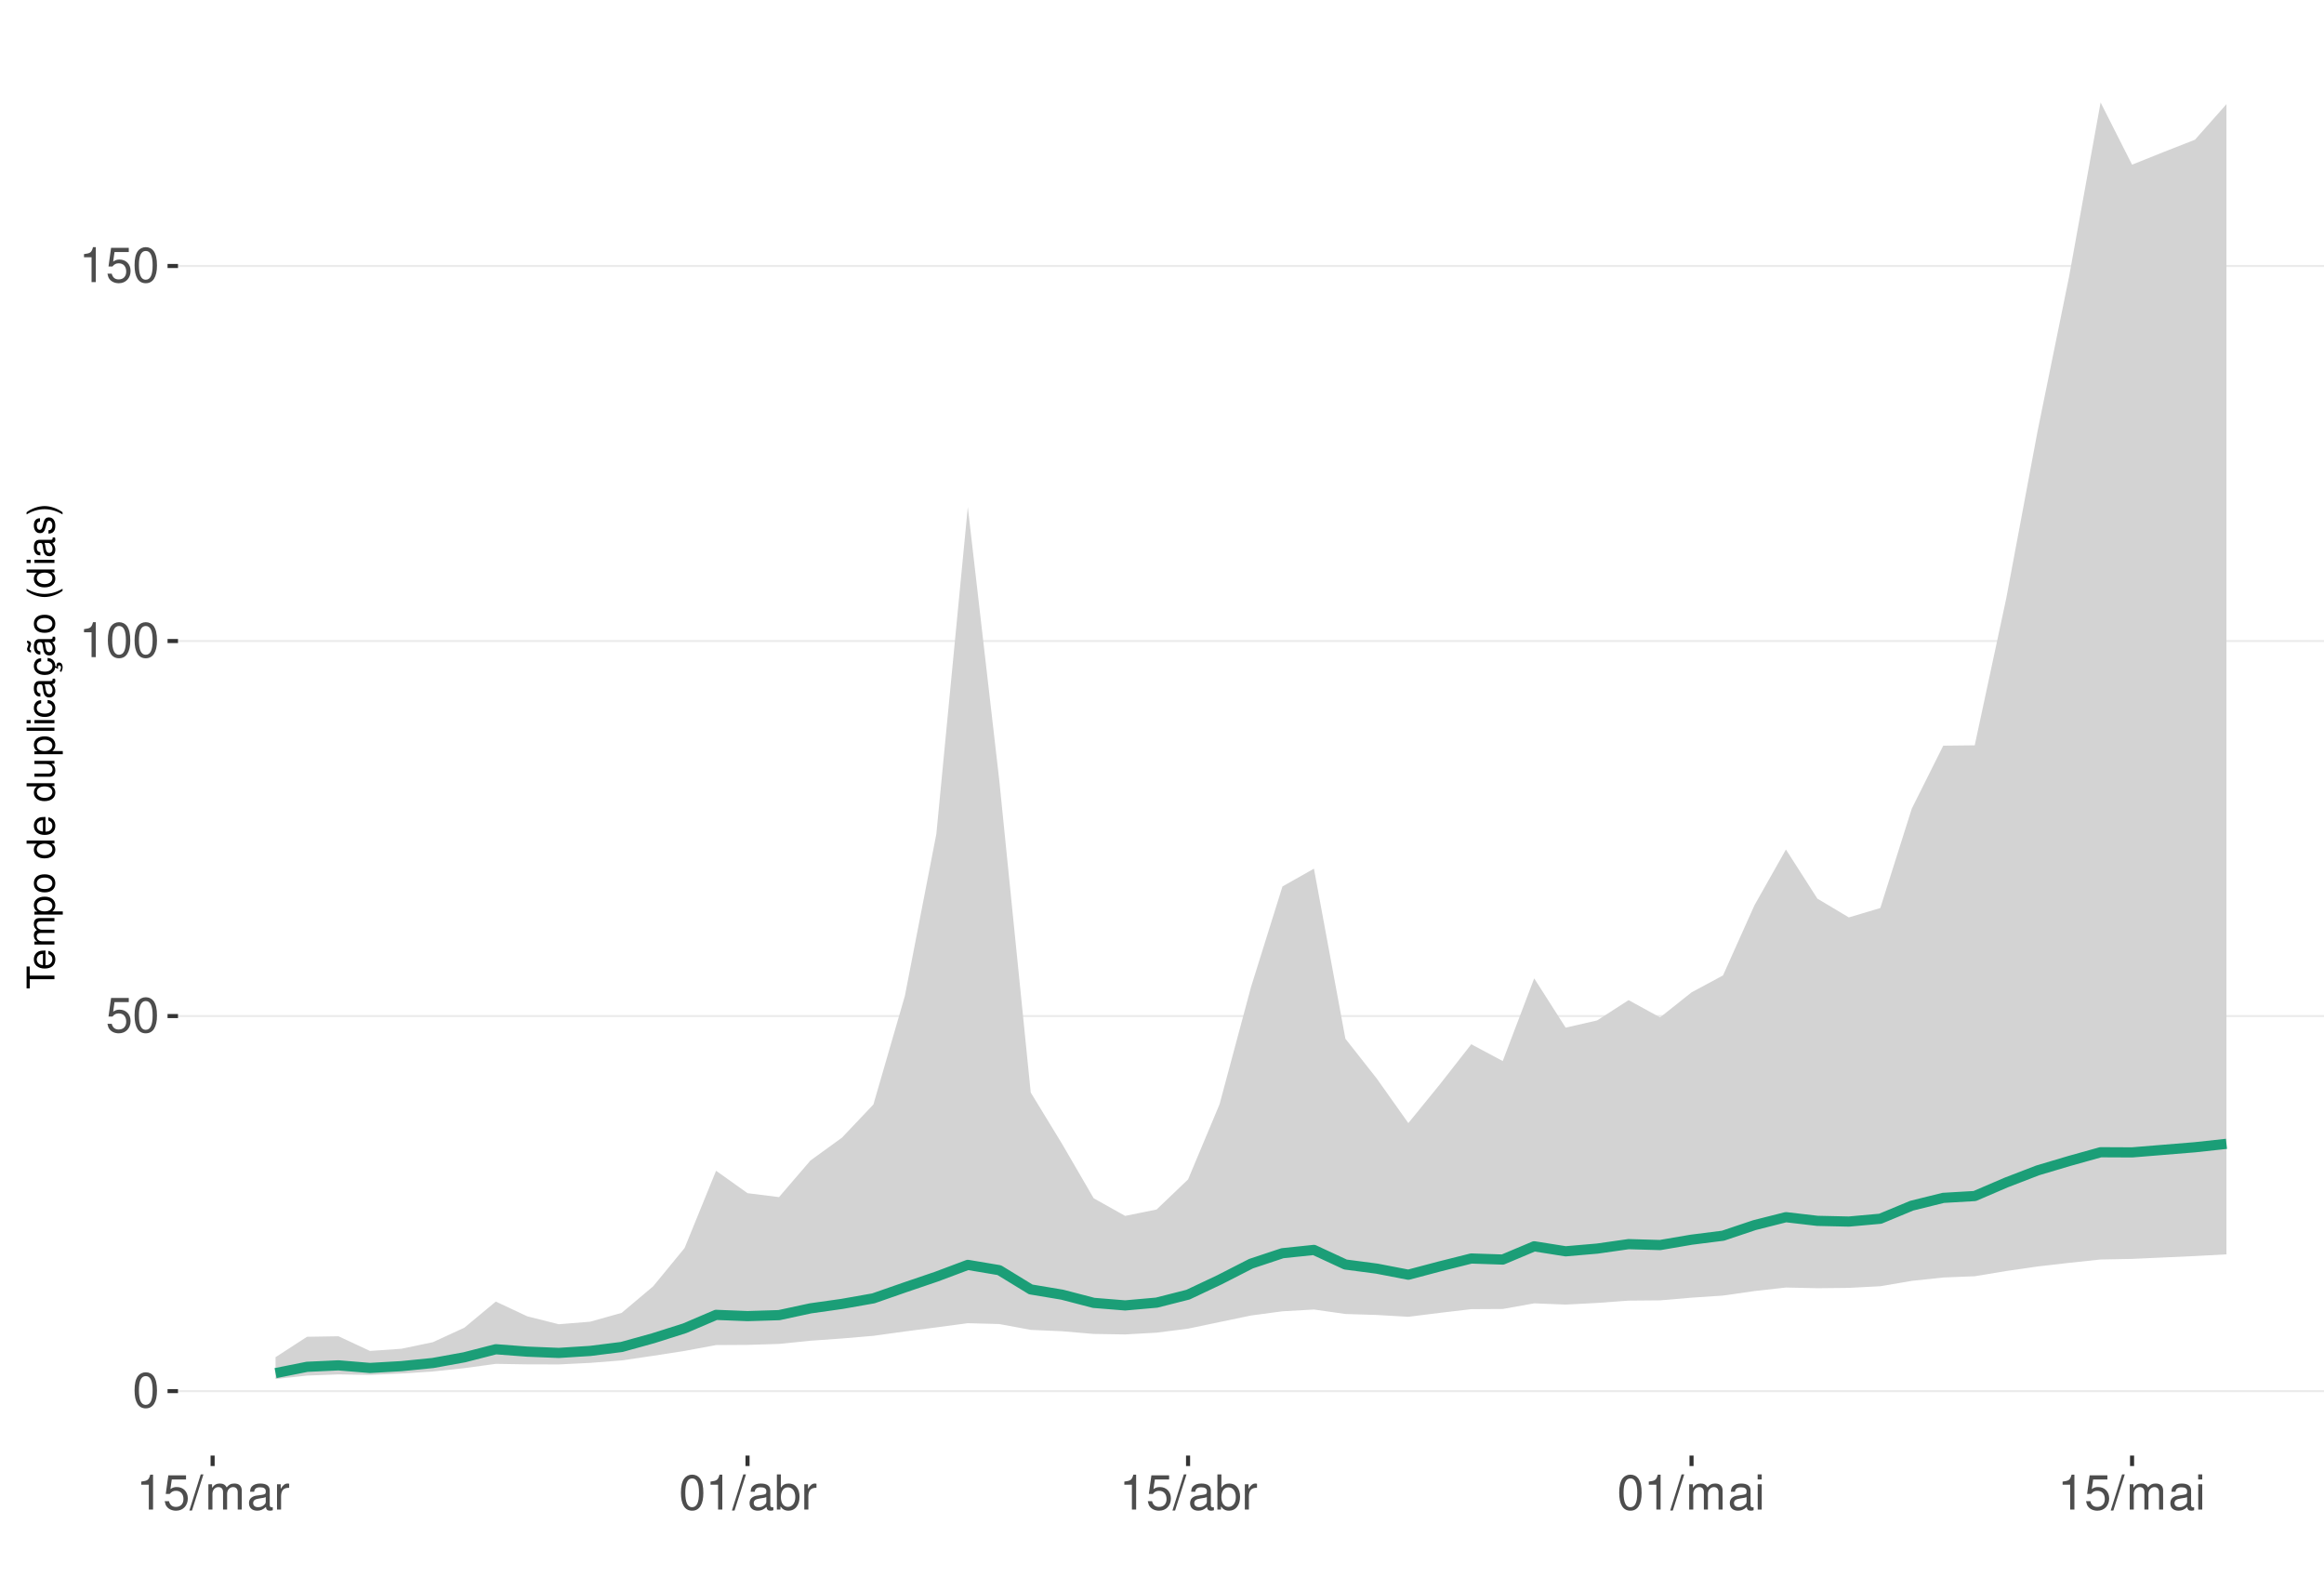
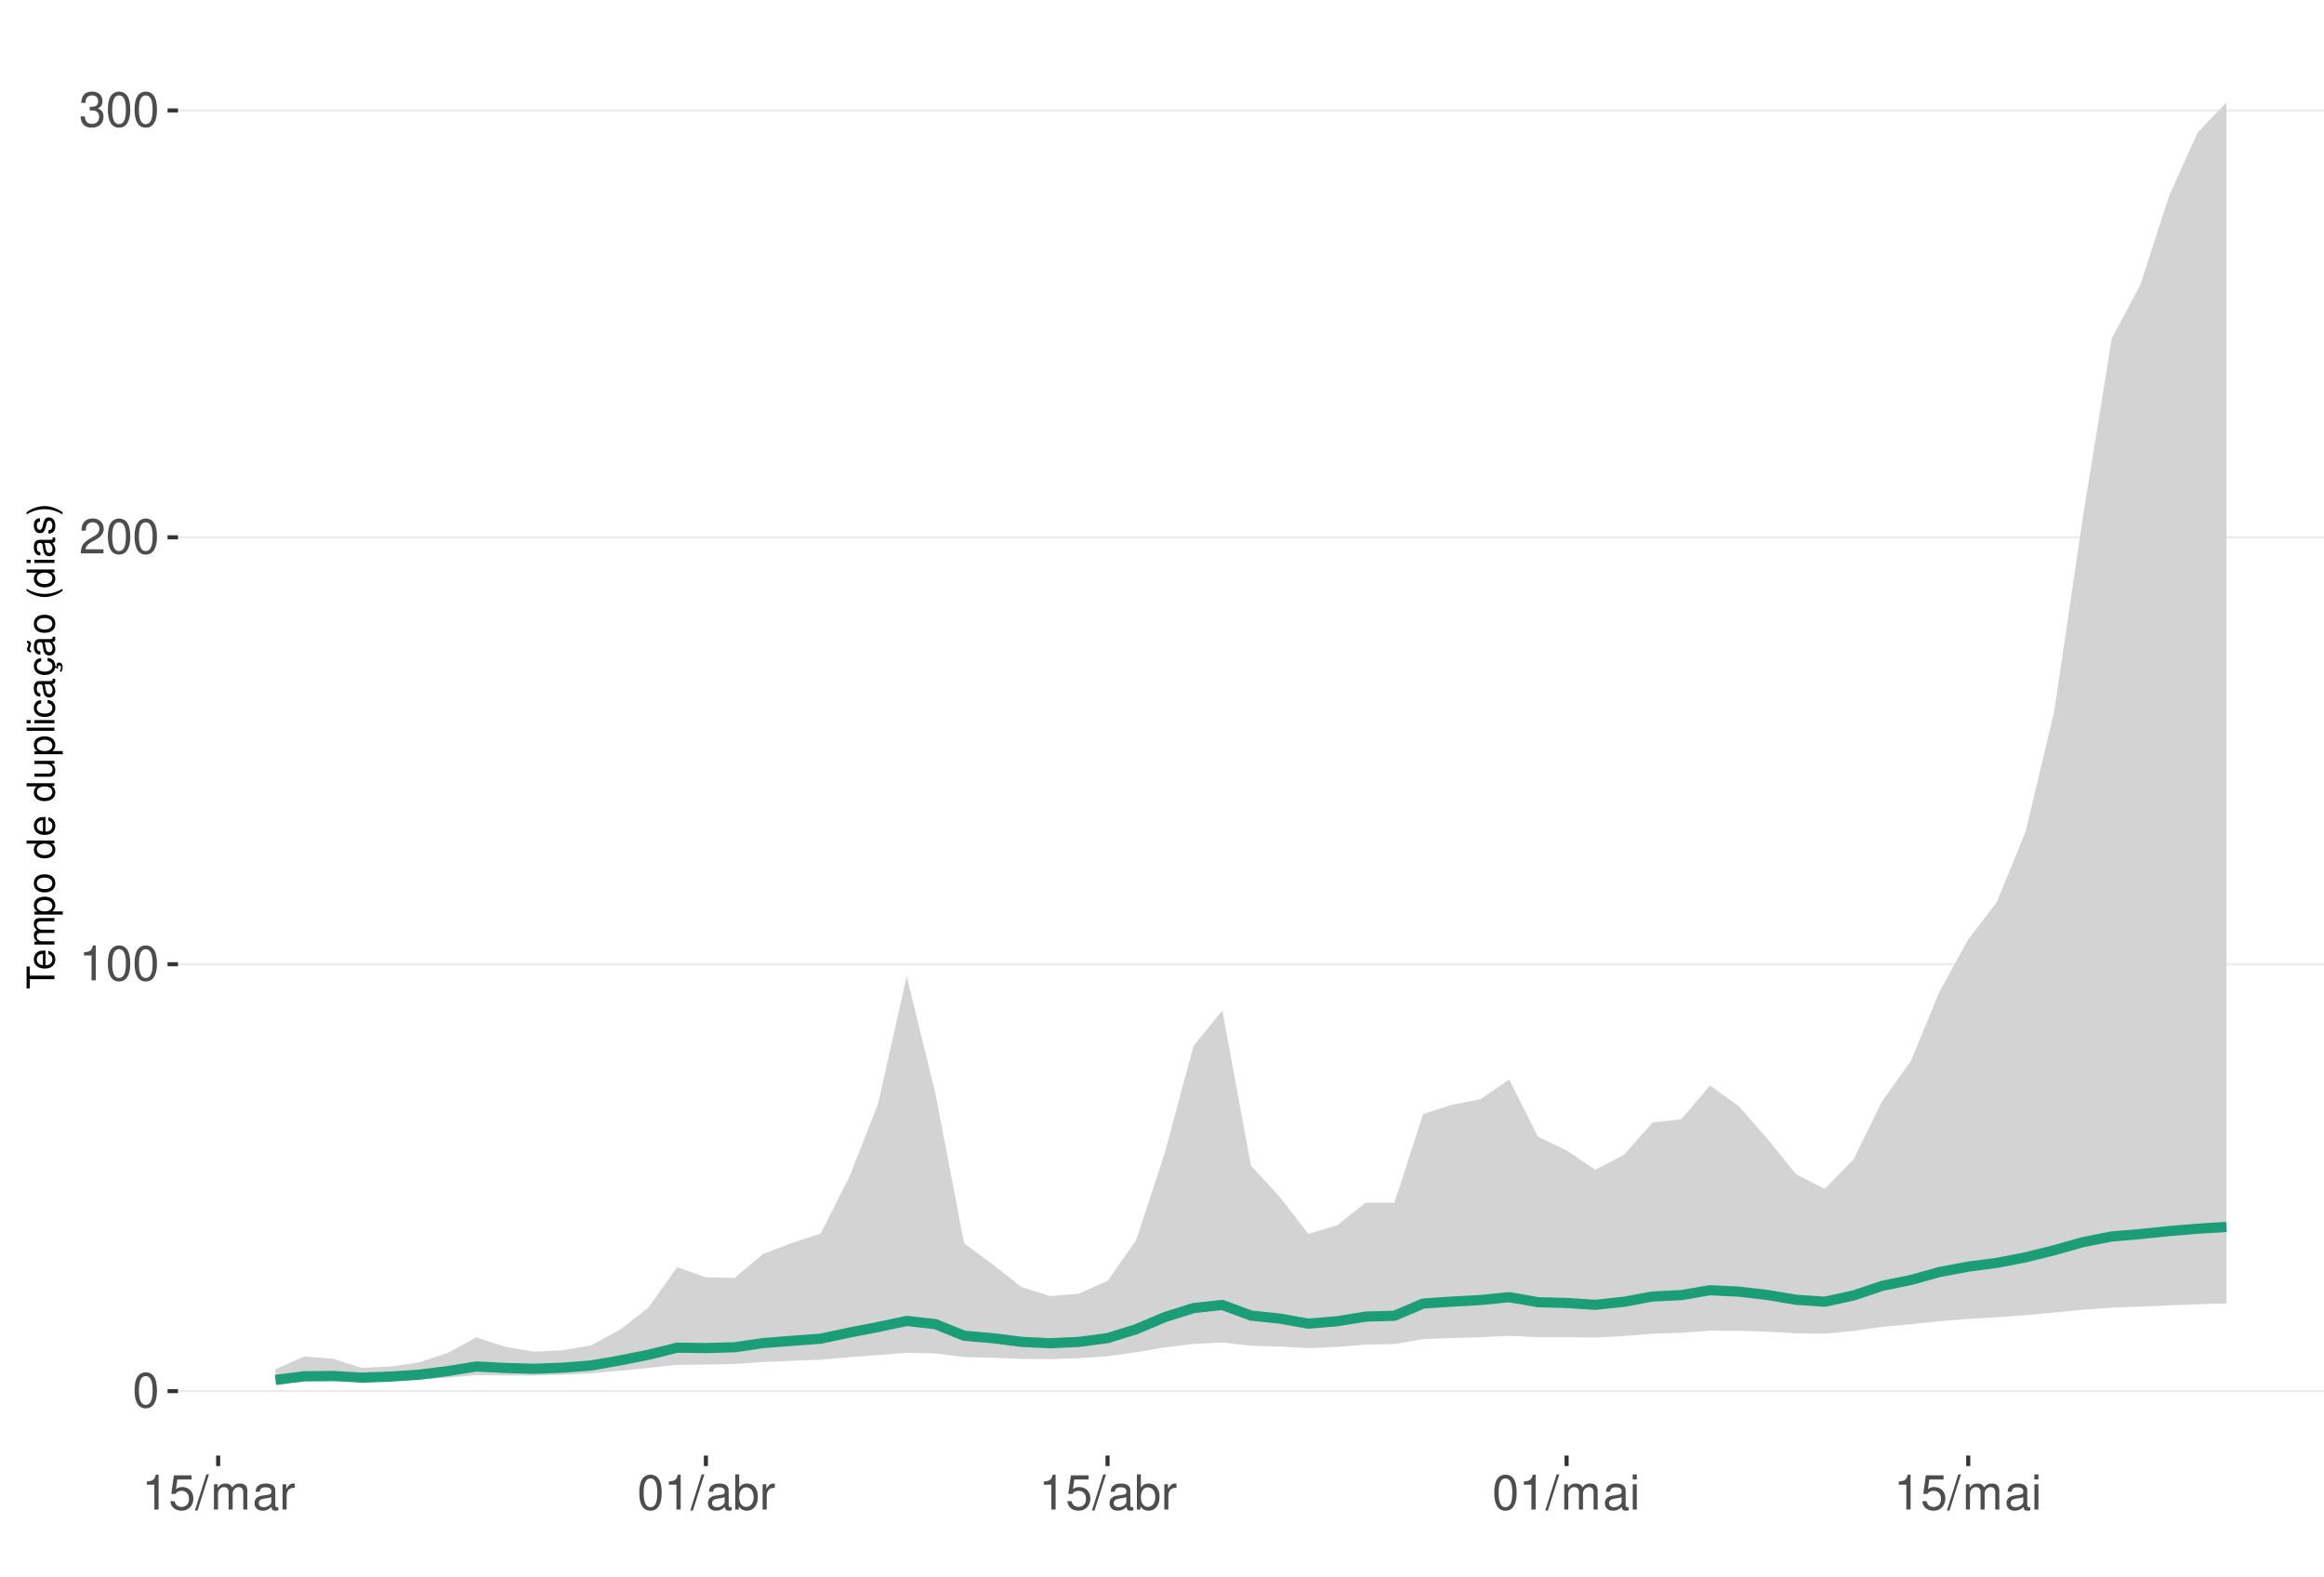
<svg xmlns="http://www.w3.org/2000/svg" xmlns:xlink="http://www.w3.org/1999/xlink" width="609pt" height="413pt" viewBox="0 0 609 413" version="1.1">
  <defs>
    <g>
      <symbol overflow="visible" id="glyph0-0">
        <path style="stroke:none;" d="" />
      </symbol>
      <symbol overflow="visible" id="glyph0-1">
        <path style="stroke:none;" d="M 3.484 -9.156 C 2.641 -9.156 1.891 -8.766 1.422 -8.156 C 0.828 -7.344 0.547 -6.125 0.547 -4.422 C 0.547 -1.344 1.562 0.297 3.484 0.297 C 5.375 0.297 6.422 -1.344 6.422 -4.359 C 6.422 -6.125 6.141 -7.312 5.547 -8.156 C 5.078 -8.781 4.328 -9.156 3.484 -9.156 Z M 3.484 -8.156 C 4.688 -8.156 5.281 -6.938 5.281 -4.453 C 5.281 -1.844 4.703 -0.625 3.453 -0.625 C 2.281 -0.625 1.688 -1.891 1.688 -4.422 C 1.688 -6.938 2.281 -8.156 3.484 -8.156 Z M 3.484 -8.156 " />
      </symbol>
      <symbol overflow="visible" id="glyph0-2">
+         <path style="stroke:none;" d="M 3.281 -6.516 L 3.281 0 L 4.391 0 L 4.391 -9.156 L 3.656 -9.156 C 3.266 -7.75 3.016 -7.562 1.297 -7.328 L 1.297 -6.516 Z M 3.281 -6.516 " />
+       </symbol>
+       <symbol overflow="visible" id="glyph0-3">
+         <path style="stroke:none;" d="M 6.406 -1.094 L 1.688 -1.094 C 1.797 -1.859 2.203 -2.344 3.297 -3.016 L 4.562 -3.719 C 5.828 -4.422 6.469 -5.359 6.469 -6.484 C 6.469 -7.234 6.156 -7.953 5.625 -8.438 C 5.094 -8.922 4.438 -9.156 3.594 -9.156 C 2.453 -9.156 1.609 -8.75 1.109 -7.953 C 0.797 -7.484 0.656 -6.906 0.625 -5.984 L 1.75 -5.984 C 1.781 -6.609 1.859 -6.969 2.016 -7.281 C 2.297 -7.828 2.891 -8.172 3.562 -8.172 C 4.562 -8.172 5.328 -7.438 5.328 -6.453 C 5.328 -5.719 4.906 -5.094 4.109 -4.625 L 2.953 -3.953 C 1.078 -2.875 0.531 -2.016 0.438 -0.016 L 6.406 -0.016 Z M 6.406 -1.094 " />
+       </symbol>
+       <symbol overflow="visible" id="glyph0-4">
+         <path style="stroke:none;" d="M 2.797 -4.219 L 3.406 -4.219 C 4.625 -4.219 5.266 -3.641 5.266 -2.547 C 5.266 -1.391 4.562 -0.703 3.422 -0.703 C 2.188 -0.703 1.594 -1.312 1.516 -2.656 L 0.406 -2.656 C 0.453 -1.922 0.578 -1.438 0.797 -1.031 C 1.266 -0.156 2.141 0.297 3.359 0.297 C 5.219 0.297 6.406 -0.828 6.406 -2.562 C 6.406 -3.719 5.969 -4.359 4.891 -4.734 C 5.719 -5.078 6.141 -5.703 6.141 -6.625 C 6.141 -8.203 5.109 -9.156 3.406 -9.156 C 1.594 -9.156 0.625 -8.141 0.594 -6.203 L 1.703 -6.203 C 1.719 -6.766 1.766 -7.078 1.906 -7.359 C 2.172 -7.875 2.719 -8.172 3.422 -8.172 C 4.406 -8.172 5 -7.578 5 -6.594 C 5 -5.953 4.766 -5.562 4.281 -5.344 C 3.969 -5.219 3.562 -5.156 2.797 -5.156 Z M 2.797 -4.219 " />
+       </symbol>
+       <symbol overflow="visible" id="glyph0-5">
        <path style="stroke:none;" d="M 6.031 -8.969 L 1.391 -8.969 L 0.719 -4.094 L 1.75 -4.094 C 2.266 -4.703 2.703 -4.922 3.406 -4.922 C 4.609 -4.922 5.359 -4.094 5.359 -2.766 C 5.359 -1.484 4.609 -0.703 3.391 -0.703 C 2.422 -0.703 1.828 -1.188 1.562 -2.203 L 0.438 -2.203 C 0.594 -1.469 0.719 -1.109 0.984 -0.781 C 1.5 -0.094 2.406 0.297 3.422 0.297 C 5.234 0.297 6.5 -1.031 6.5 -2.922 C 6.5 -4.703 5.312 -5.906 3.594 -5.906 C 2.969 -5.906 2.453 -5.75 1.938 -5.359 L 2.297 -7.875 L 6.031 -7.875 Z M 6.031 -8.969 " />
      </symbol>
-       <symbol overflow="visible" id="glyph0-3">
-         <path style="stroke:none;" d="M 3.281 -6.516 L 3.281 0 L 4.391 0 L 4.391 -9.156 L 3.656 -9.156 C 3.266 -7.75 3.016 -7.562 1.297 -7.328 L 1.297 -6.516 Z M 3.281 -6.516 " />
-       </symbol>
-       <symbol overflow="visible" id="glyph0-4">
+       <symbol overflow="visible" id="glyph0-6">
        <path style="stroke:none;" d="M 2.891 -9.219 L -0.094 0.25 L 0.594 0.25 L 3.594 -9.219 Z M 2.891 -9.219 " />
      </symbol>
-       <symbol overflow="visible" id="glyph0-5">
+       <symbol overflow="visible" id="glyph0-7">
        <path style="stroke:none;" d="M 0.891 -6.625 L 0.891 0 L 1.953 0 L 1.953 -4.156 C 1.953 -5.125 2.641 -5.891 3.5 -5.891 C 4.297 -5.891 4.734 -5.422 4.734 -4.562 L 4.734 0 L 5.797 0 L 5.797 -4.156 C 5.797 -5.125 6.5 -5.891 7.359 -5.891 C 8.125 -5.891 8.578 -5.406 8.578 -4.562 L 8.578 0 L 9.641 0 L 9.641 -4.969 C 9.641 -6.156 8.953 -6.828 7.719 -6.828 C 6.828 -6.828 6.297 -6.562 5.688 -5.812 C 5.297 -6.516 4.766 -6.828 3.891 -6.828 C 3.016 -6.828 2.422 -6.5 1.859 -5.688 L 1.859 -6.625 Z M 0.891 -6.625 " />
      </symbol>
-       <symbol overflow="visible" id="glyph0-6">
+       <symbol overflow="visible" id="glyph0-8">
        <path style="stroke:none;" d="M 6.766 -0.625 C 6.656 -0.594 6.609 -0.594 6.547 -0.594 C 6.172 -0.594 5.969 -0.781 5.969 -1.109 L 5.969 -5.016 C 5.969 -6.188 5.109 -6.828 3.484 -6.828 C 2.5 -6.828 1.734 -6.547 1.281 -6.047 C 0.969 -5.703 0.844 -5.328 0.828 -4.672 L 1.891 -4.672 C 1.969 -5.484 2.453 -5.844 3.438 -5.844 C 4.406 -5.844 4.922 -5.5 4.922 -4.859 L 4.922 -4.578 C 4.906 -4.125 4.688 -3.969 3.828 -3.844 C 2.328 -3.656 2.094 -3.609 1.703 -3.438 C 0.922 -3.109 0.531 -2.531 0.531 -1.672 C 0.531 -0.469 1.359 0.297 2.703 0.297 C 3.547 0.297 4.219 0 4.969 -0.688 C 5.031 0 5.359 0.297 6.047 0.297 C 6.281 0.297 6.422 0.266 6.766 0.172 Z M 4.922 -2.094 C 4.922 -1.734 4.828 -1.516 4.5 -1.234 C 4.078 -0.828 3.562 -0.625 2.938 -0.625 C 2.109 -0.625 1.625 -1.031 1.625 -1.703 C 1.625 -2.391 2.094 -2.75 3.234 -2.906 C 4.359 -3.062 4.562 -3.109 4.922 -3.281 Z M 4.922 -2.094 " />
      </symbol>
-       <symbol overflow="visible" id="glyph0-7">
+       <symbol overflow="visible" id="glyph0-9">
        <path style="stroke:none;" d="M 0.875 -6.625 L 0.875 0 L 1.938 0 L 1.938 -3.438 C 1.953 -5.031 2.609 -5.75 4.062 -5.703 L 4.062 -6.781 C 3.891 -6.812 3.781 -6.828 3.656 -6.828 C 2.969 -6.828 2.453 -6.422 1.844 -5.422 L 1.844 -6.625 Z M 0.875 -6.625 " />
      </symbol>
-       <symbol overflow="visible" id="glyph0-8">
+       <symbol overflow="visible" id="glyph0-10">
        <path style="stroke:none;" d="M 0.688 -9.219 L 0.688 0 L 1.625 0 L 1.625 -0.844 C 2.141 -0.078 2.812 0.297 3.734 0.297 C 5.484 0.297 6.625 -1.141 6.625 -3.344 C 6.625 -5.5 5.547 -6.828 3.781 -6.828 C 2.875 -6.828 2.234 -6.484 1.734 -5.734 L 1.734 -9.219 Z M 3.578 -5.828 C 4.766 -5.828 5.516 -4.812 5.516 -3.234 C 5.516 -1.719 4.734 -0.703 3.578 -0.703 C 2.453 -0.703 1.734 -1.703 1.734 -3.266 C 1.734 -4.828 2.453 -5.828 3.578 -5.828 Z M 3.578 -5.828 " />
      </symbol>
-       <symbol overflow="visible" id="glyph0-9">
+       <symbol overflow="visible" id="glyph0-11">
        <path style="stroke:none;" d="M 1.891 -6.625 L 0.844 -6.625 L 0.844 0 L 1.891 0 Z M 1.891 -9.219 L 0.828 -9.219 L 0.828 -7.891 L 1.891 -7.891 Z M 1.891 -9.219 " />
      </symbol>
      <symbol overflow="visible" id="glyph1-0">
        <path style="stroke:none;" d="" />
      </symbol>
      <symbol overflow="visible" id="glyph1-1">
        <path style="stroke:none;" d="M -6.469 -3.547 L -6.469 -5.938 L -7.297 -5.938 L -7.297 -0.203 L -6.469 -0.203 L -6.469 -2.609 L 0 -2.609 L 0 -3.547 Z M -6.469 -3.547 " />
      </symbol>
      <symbol overflow="visible" id="glyph1-2">
        <path style="stroke:none;" d="M -2.344 -5.125 C -3.141 -5.125 -3.625 -5.062 -4.016 -4.922 C -4.875 -4.578 -5.391 -3.781 -5.391 -2.797 C -5.391 -1.344 -4.281 -0.406 -2.547 -0.406 C -0.812 -0.406 0.234 -1.297 0.234 -2.781 C 0.234 -3.984 -0.453 -4.812 -1.594 -5.016 L -1.594 -4.188 C -0.906 -3.953 -0.547 -3.484 -0.547 -2.812 C -0.547 -2.281 -0.781 -1.828 -1.219 -1.547 C -1.516 -1.344 -1.812 -1.281 -2.344 -1.266 Z M -3.016 -1.297 C -3.984 -1.359 -4.625 -1.953 -4.625 -2.797 C -4.625 -3.641 -3.953 -4.234 -3.016 -4.234 Z M -3.016 -1.297 " />
      </symbol>
      <symbol overflow="visible" id="glyph1-3">
        <path style="stroke:none;" d="M -5.234 -0.703 L 0 -0.703 L 0 -1.547 L -3.297 -1.547 C -4.047 -1.547 -4.656 -2.094 -4.656 -2.766 C -4.656 -3.391 -4.281 -3.734 -3.609 -3.734 L 0 -3.734 L 0 -4.578 L -3.297 -4.578 C -4.047 -4.578 -4.656 -5.125 -4.656 -5.812 C -4.656 -6.422 -4.266 -6.781 -3.609 -6.781 L 0 -6.781 L 0 -7.625 L -3.938 -7.625 C -4.875 -7.625 -5.391 -7.078 -5.391 -6.094 C -5.391 -5.406 -5.188 -4.984 -4.594 -4.484 C -5.156 -4.188 -5.391 -3.766 -5.391 -3.078 C -5.391 -2.375 -5.125 -1.906 -4.5 -1.469 L -5.234 -1.469 Z M -5.234 -0.703 " />
      </symbol>
      <symbol overflow="visible" id="glyph1-4">
        <path style="stroke:none;" d="M 2.188 -0.547 L 2.188 -1.375 L -0.547 -1.375 C -0.016 -1.812 0.234 -2.312 0.234 -2.984 C 0.234 -4.344 -0.859 -5.234 -2.531 -5.234 C -4.297 -5.234 -5.391 -4.375 -5.391 -2.984 C -5.391 -2.266 -5.062 -1.703 -4.453 -1.312 L -5.234 -1.312 L -5.234 -0.547 Z M -4.609 -2.844 C -4.609 -3.766 -3.797 -4.359 -2.547 -4.359 C -1.359 -4.359 -0.547 -3.75 -0.547 -2.844 C -0.547 -1.953 -1.344 -1.375 -2.578 -1.375 C -3.812 -1.375 -4.609 -1.953 -4.609 -2.844 Z M -4.609 -2.844 " />
      </symbol>
      <symbol overflow="visible" id="glyph1-5">
        <path style="stroke:none;" d="M -5.391 -2.719 C -5.391 -1.234 -4.344 -0.359 -2.578 -0.359 C -0.812 -0.359 0.234 -1.234 0.234 -2.734 C 0.234 -4.203 -0.812 -5.094 -2.547 -5.094 C -4.359 -5.094 -5.391 -4.234 -5.391 -2.719 Z M -4.625 -2.734 C -4.625 -3.672 -3.844 -4.234 -2.547 -4.234 C -1.312 -4.234 -0.547 -3.656 -0.547 -2.734 C -0.547 -1.797 -1.312 -1.234 -2.578 -1.234 C -3.844 -1.234 -4.625 -1.797 -4.625 -2.734 Z M -4.625 -2.734 " />
      </symbol>
      <symbol overflow="visible" id="glyph1-6">
        <path style="stroke:none;" d="" />
      </symbol>
      <symbol overflow="visible" id="glyph1-7">
        <path style="stroke:none;" d="M -7.297 -4.953 L -7.297 -4.125 L -4.578 -4.125 C -5.109 -3.766 -5.391 -3.203 -5.391 -2.516 C -5.391 -1.156 -4.297 -0.266 -2.625 -0.266 C -0.859 -0.266 0.234 -1.125 0.234 -2.547 C 0.234 -3.266 -0.047 -3.766 -0.688 -4.203 L 0 -4.203 L 0 -4.953 Z M -4.609 -2.656 C -4.609 -3.547 -3.812 -4.125 -2.562 -4.125 C -1.344 -4.125 -0.547 -3.547 -0.547 -2.656 C -0.547 -1.734 -1.359 -1.125 -2.578 -1.125 C -3.797 -1.125 -4.609 -1.734 -4.609 -2.656 Z M -4.609 -2.656 " />
      </symbol>
      <symbol overflow="visible" id="glyph1-8">
        <path style="stroke:none;" d="M 0 -4.812 L -5.234 -4.812 L -5.234 -3.984 L -2.266 -3.984 C -1.203 -3.984 -0.5 -3.438 -0.5 -2.562 C -0.5 -1.906 -0.906 -1.484 -1.531 -1.484 L -5.234 -1.484 L -5.234 -0.656 L -1.203 -0.656 C -0.328 -0.656 0.234 -1.297 0.234 -2.312 C 0.234 -3.094 -0.047 -3.578 -0.734 -4.062 L 0 -4.062 Z M 0 -4.812 " />
      </symbol>
      <symbol overflow="visible" id="glyph1-9">
        <path style="stroke:none;" d="M -7.297 -1.516 L -7.297 -0.688 L 0 -0.688 L 0 -1.516 Z M -7.297 -1.516 " />
      </symbol>
      <symbol overflow="visible" id="glyph1-10">
        <path style="stroke:none;" d="M -5.234 -1.5 L -5.234 -0.672 L 0 -0.672 L 0 -1.5 Z M -7.297 -1.5 L -7.297 -0.656 L -6.234 -0.656 L -6.234 -1.5 Z M -7.297 -1.5 " />
      </symbol>
      <symbol overflow="visible" id="glyph1-11">
        <path style="stroke:none;" d="M -3.484 -4.703 C -3.984 -4.672 -4.312 -4.562 -4.609 -4.359 C -5.094 -4 -5.391 -3.375 -5.391 -2.641 C -5.391 -1.219 -4.266 -0.312 -2.531 -0.312 C -0.844 -0.312 0.234 -1.203 0.234 -2.625 C 0.234 -3.875 -0.516 -4.672 -1.797 -4.766 L -1.797 -3.938 C -0.953 -3.797 -0.547 -3.359 -0.547 -2.656 C -0.547 -1.734 -1.297 -1.188 -2.531 -1.188 C -3.844 -1.188 -4.625 -1.719 -4.625 -2.625 C -4.625 -3.328 -4.203 -3.766 -3.484 -3.875 Z M -3.484 -4.703 " />
      </symbol>
      <symbol overflow="visible" id="glyph1-12">
        <path style="stroke:none;" d="M -0.484 -5.344 C -0.469 -5.266 -0.469 -5.219 -0.469 -5.172 C -0.469 -4.875 -0.625 -4.719 -0.875 -4.719 L -3.953 -4.719 C -4.891 -4.719 -5.391 -4.047 -5.391 -2.75 C -5.391 -1.984 -5.172 -1.375 -4.781 -1.016 C -4.516 -0.766 -4.203 -0.672 -3.688 -0.656 L -3.688 -1.484 C -4.328 -1.562 -4.625 -1.938 -4.625 -2.719 C -4.625 -3.484 -4.344 -3.891 -3.844 -3.891 L -3.625 -3.891 C -3.266 -3.875 -3.125 -3.703 -3.047 -3.016 C -2.891 -1.844 -2.844 -1.656 -2.719 -1.344 C -2.453 -0.734 -2 -0.422 -1.312 -0.422 C -0.375 -0.422 0.234 -1.078 0.234 -2.141 C 0.234 -2.797 0 -3.328 -0.547 -3.922 C 0 -3.984 0.234 -4.234 0.234 -4.781 C 0.234 -4.953 0.203 -5.062 0.141 -5.344 Z M -1.656 -3.891 C -1.375 -3.891 -1.203 -3.812 -0.969 -3.562 C -0.656 -3.219 -0.5 -2.812 -0.5 -2.312 C -0.5 -1.672 -0.812 -1.297 -1.344 -1.297 C -1.891 -1.297 -2.172 -1.656 -2.297 -2.547 C -2.422 -3.438 -2.453 -3.609 -2.594 -3.891 Z M -1.656 -3.891 " />
      </symbol>
      <symbol overflow="visible" id="glyph1-13">
        <path style="stroke:none;" d="M 0.234 -2.641 C 0.234 -3.875 -0.547 -4.703 -1.797 -4.766 L -1.797 -3.938 C -0.953 -3.797 -0.531 -3.359 -0.531 -2.656 C -0.531 -1.734 -1.281 -1.188 -2.516 -1.188 C -3.844 -1.188 -4.625 -1.719 -4.625 -2.625 C -4.625 -3.328 -4.203 -3.766 -3.484 -3.875 L -3.484 -4.703 C -3.984 -4.672 -4.312 -4.562 -4.609 -4.359 C -5.094 -4 -5.391 -3.375 -5.391 -2.641 C -5.391 -1.219 -4.266 -0.312 -2.531 -0.312 C -1.469 -0.312 -0.625 -0.672 -0.156 -1.312 C 0.047 -1.594 0.125 -1.812 0.203 -2.25 L 0.922 -1.938 L 0.984 -2.062 C 0.938 -2.188 0.906 -2.25 0.906 -2.375 C 0.906 -2.656 1.047 -2.828 1.281 -2.828 C 1.547 -2.828 1.734 -2.594 1.734 -2.297 C 1.734 -2.031 1.672 -1.844 1.438 -1.406 L 1.406 -1.312 L 1.812 -1.094 C 2.078 -1.75 2.141 -1.953 2.141 -2.344 C 2.141 -3.109 1.781 -3.578 1.203 -3.578 C 0.781 -3.578 0.547 -3.297 0.547 -2.797 C 0.547 -2.703 0.547 -2.641 0.562 -2.516 Z M 0.234 -2.641 " />
      </symbol>
      <symbol overflow="visible" id="glyph1-14">
        <path style="stroke:none;" d="M -0.484 -5.344 C -0.469 -5.266 -0.469 -5.219 -0.469 -5.172 C -0.469 -4.875 -0.625 -4.719 -0.875 -4.719 L -3.953 -4.719 C -4.891 -4.719 -5.391 -4.047 -5.391 -2.75 C -5.391 -1.984 -5.172 -1.375 -4.781 -1.016 C -4.516 -0.766 -4.203 -0.672 -3.688 -0.656 L -3.688 -1.484 C -4.328 -1.562 -4.625 -1.938 -4.625 -2.719 C -4.625 -3.484 -4.344 -3.891 -3.844 -3.891 L -3.625 -3.891 C -3.266 -3.875 -3.125 -3.703 -3.047 -3.016 C -2.891 -1.844 -2.844 -1.656 -2.719 -1.344 C -2.453 -0.734 -2 -0.422 -1.312 -0.422 C -0.375 -0.422 0.234 -1.078 0.234 -2.141 C 0.234 -2.797 0 -3.328 -0.547 -3.922 C 0 -3.984 0.234 -4.234 0.234 -4.781 C 0.234 -4.953 0.203 -5.062 0.141 -5.344 Z M -1.656 -3.891 C -1.375 -3.891 -1.203 -3.812 -0.969 -3.562 C -0.656 -3.219 -0.5 -2.812 -0.5 -2.312 C -0.5 -1.672 -0.812 -1.297 -1.344 -1.297 C -1.891 -1.297 -2.172 -1.656 -2.297 -2.547 C -2.422 -3.438 -2.453 -3.609 -2.594 -3.891 Z M -7.172 -3.75 C -6.922 -3.672 -6.812 -3.547 -6.812 -3.375 C -6.812 -3.25 -6.875 -2.984 -6.984 -2.734 C -7.156 -2.312 -7.172 -2.25 -7.172 -2.047 C -7.172 -1.594 -6.797 -1.297 -6.141 -1.188 L -6.141 -1.766 C -6.375 -1.812 -6.5 -1.938 -6.5 -2.094 C -6.5 -2.203 -6.469 -2.344 -6.375 -2.578 C -6.156 -3.156 -6.125 -3.234 -6.125 -3.438 C -6.125 -3.922 -6.484 -4.219 -7.172 -4.312 Z M -7.172 -3.75 " />
      </symbol>
      <symbol overflow="visible" id="glyph1-15">
        <path style="stroke:none;" d="M -7.297 -2.359 C -5.984 -1.359 -4.156 -0.734 -2.594 -0.734 C -1.016 -0.734 0.812 -1.359 2.125 -2.359 L 2.125 -2.906 C 0.688 -2.031 -0.984 -1.547 -2.594 -1.547 C -4.188 -1.547 -5.875 -2.031 -7.297 -2.906 Z M -7.297 -2.359 " />
      </symbol>
      <symbol overflow="visible" id="glyph1-16">
        <path style="stroke:none;" d="M -3.781 -4.375 C -4.812 -4.375 -5.391 -3.688 -5.391 -2.484 C -5.391 -1.266 -4.766 -0.469 -3.797 -0.469 C -2.969 -0.469 -2.578 -0.891 -2.281 -2.125 L -2.094 -2.906 C -1.953 -3.484 -1.734 -3.719 -1.375 -3.719 C -0.875 -3.719 -0.547 -3.234 -0.547 -2.5 C -0.547 -2.047 -0.672 -1.672 -0.891 -1.453 C -1.047 -1.328 -1.188 -1.266 -1.562 -1.219 L -1.562 -0.344 C -0.344 -0.375 0.234 -1.062 0.234 -2.438 C 0.234 -3.75 -0.422 -4.594 -1.438 -4.594 C -2.203 -4.594 -2.641 -4.156 -2.891 -3.109 L -3.078 -2.312 C -3.234 -1.625 -3.453 -1.344 -3.828 -1.344 C -4.312 -1.344 -4.625 -1.766 -4.625 -2.453 C -4.625 -3.125 -4.328 -3.484 -3.781 -3.5 Z M -3.781 -4.375 " />
      </symbol>
      <symbol overflow="visible" id="glyph1-17">
        <path style="stroke:none;" d="M 2.125 -0.938 C 0.812 -1.938 -1.016 -2.562 -2.578 -2.562 C -4.156 -2.562 -5.984 -1.938 -7.297 -0.938 L -7.297 -0.375 C -5.859 -1.266 -4.188 -1.75 -2.578 -1.75 C -0.984 -1.75 0.703 -1.266 2.125 -0.375 Z M 2.125 -0.938 " />
      </symbol>
    </g>
    <clipPath id="clip1">
      <path d="M 46.645 9.961 L 609 9.961 L 609 381.328 L 46.645 381.328 Z M 46.645 9.961 " />
    </clipPath>
    <clipPath id="clip2">
      <path d="M 46.645 364 L 609 364 L 609 365 L 46.645 365 Z M 46.645 364 " />
    </clipPath>
    <clipPath id="clip3">
-       <path d="M 46.645 265 L 609 265 L 609 267 L 46.645 267 Z M 46.645 265 " />
+       <path d="M 46.645 252 L 609 252 L 609 253 L 46.645 253 Z M 46.645 252 " />
    </clipPath>
    <clipPath id="clip4">
-       <path d="M 46.645 167 L 609 167 L 609 169 L 46.645 169 Z M 46.645 167 " />
+       <path d="M 46.645 140 L 609 140 L 609 142 L 46.645 142 Z M 46.645 140 " />
    </clipPath>
    <clipPath id="clip5">
-       <path d="M 46.645 69 L 609 69 L 609 70 L 46.645 70 Z M 46.645 69 " />
+       <path d="M 46.645 28 L 609 28 L 609 30 L 46.645 30 Z M 46.645 28 " />
    </clipPath>
  </defs>
  <g id="surface89">
    <rect x="0" y="0" width="609" height="413" style="fill:rgb(100%,100%,100%);fill-opacity:1;stroke:none;" />
    <rect x="0" y="0" width="609" height="413" style="fill:rgb(100%,100%,100%);fill-opacity:1;stroke:none;" />
    <path style="fill:none;stroke-width:1.067;stroke-linecap:round;stroke-linejoin:round;stroke:rgb(100%,100%,100%);stroke-opacity:1;stroke-miterlimit:10;" d="M 0 413 L 609 413 L 609 0 L 0 0 Z M 0 413 " />
    <g clip-path="url(#clip1)" clip-rule="nonzero">
      <path style=" stroke:none;fill-rule:nonzero;fill:rgb(100%,100%,100%);fill-opacity:1;" d="M 46.645 381.328 L 609 381.328 L 609 9.961 L 46.645 9.961 Z M 46.645 381.328 " />
    </g>
    <g clip-path="url(#clip2)" clip-rule="nonzero">
      <path style="fill:none;stroke-width:0.533;stroke-linecap:butt;stroke-linejoin:round;stroke:rgb(92.157%,92.157%,92.157%);stroke-opacity:1;stroke-miterlimit:10;" d="M 46.645 364.449 L 609 364.449 " />
    </g>
    <g clip-path="url(#clip3)" clip-rule="nonzero">
-       <path style="fill:none;stroke-width:0.533;stroke-linecap:butt;stroke-linejoin:round;stroke:rgb(92.157%,92.157%,92.157%);stroke-opacity:1;stroke-miterlimit:10;" d="M 46.645 266.195 L 609 266.195 " />
+       <path style="fill:none;stroke-width:0.533;stroke-linecap:butt;stroke-linejoin:round;stroke:rgb(92.157%,92.157%,92.157%);stroke-opacity:1;stroke-miterlimit:10;" d="M 46.645 252.609 L 609 252.609 " />
    </g>
    <g clip-path="url(#clip4)" clip-rule="nonzero">
-       <path style="fill:none;stroke-width:0.533;stroke-linecap:butt;stroke-linejoin:round;stroke:rgb(92.157%,92.157%,92.157%);stroke-opacity:1;stroke-miterlimit:10;" d="M 46.645 167.938 L 609 167.938 " />
+       <path style="fill:none;stroke-width:0.533;stroke-linecap:butt;stroke-linejoin:round;stroke:rgb(92.157%,92.157%,92.157%);stroke-opacity:1;stroke-miterlimit:10;" d="M 46.645 140.77 L 609 140.77 " />
    </g>
    <g clip-path="url(#clip5)" clip-rule="nonzero">
-       <path style="fill:none;stroke-width:0.533;stroke-linecap:butt;stroke-linejoin:round;stroke:rgb(92.157%,92.157%,92.157%);stroke-opacity:1;stroke-miterlimit:10;" d="M 46.645 69.684 L 609 69.684 " />
-     </g>
-     <path style=" stroke:none;fill-rule:nonzero;fill:rgb(82.745%,82.745%,82.745%);fill-opacity:1;" d="M 72.207 355.559 L 80.453 350.211 L 88.699 350.074 L 96.945 353.922 L 105.188 353.348 L 113.434 351.633 L 121.68 347.836 L 129.926 340.988 L 138.172 344.852 L 146.418 346.926 L 154.664 346.258 L 162.91 343.945 L 171.156 337 L 179.402 326.953 L 187.645 306.719 L 195.891 312.59 L 204.137 313.621 L 212.383 304.023 L 220.629 298.051 L 228.875 289.352 L 237.121 260.906 L 245.367 218.488 L 253.613 132.824 L 261.855 204.402 L 270.102 286.219 L 278.348 299.734 L 286.594 313.922 L 294.84 318.539 L 303.086 316.867 L 311.332 308.988 L 319.578 289.305 L 327.824 258.59 L 336.066 232.238 L 344.312 227.574 L 352.559 272.125 L 360.805 282.598 L 369.051 294.227 L 377.297 284.105 L 385.543 273.57 L 393.789 277.98 L 402.035 256.316 L 410.277 269.227 L 418.523 267.332 L 426.77 262.016 L 435.016 266.539 L 443.262 259.984 L 451.508 255.547 L 459.754 237.16 L 468 222.559 L 476.246 235.43 L 484.492 240.348 L 492.734 237.883 L 500.98 211.844 L 509.227 195.355 L 517.473 195.262 L 525.719 156.828 L 533.965 112.836 L 542.211 72.41 L 550.457 26.844 L 558.703 43.141 L 566.945 39.836 L 575.191 36.605 L 583.438 27.293 L 583.438 328.617 L 575.191 329.062 L 566.945 329.434 L 558.703 329.809 L 550.457 329.965 L 542.211 330.844 L 533.965 331.785 L 525.719 332.988 L 517.473 334.352 L 509.227 334.684 L 500.98 335.562 L 492.734 336.969 L 484.492 337.402 L 476.246 337.488 L 468 337.309 L 459.754 338.234 L 451.508 339.418 L 443.262 339.969 L 435.016 340.672 L 426.77 340.742 L 418.523 341.348 L 410.277 341.777 L 402.035 341.453 L 393.789 342.93 L 385.543 342.977 L 377.297 343.945 L 369.051 344.977 L 360.805 344.5 L 352.559 344.242 L 344.312 343.07 L 336.066 343.535 L 327.824 344.641 L 319.578 346.359 L 311.332 348.086 L 303.086 349.133 L 294.84 349.598 L 286.594 349.469 L 278.348 348.762 L 270.102 348.402 L 261.855 346.875 L 253.613 346.652 L 245.367 347.754 L 237.121 348.82 L 228.875 349.961 L 220.629 350.66 L 212.383 351.246 L 204.137 352.082 L 195.891 352.336 L 187.645 352.383 L 179.402 353.914 L 171.156 355.195 L 162.91 356.406 L 154.664 357.051 L 146.418 357.457 L 138.172 357.438 L 129.926 357.305 L 121.68 358.43 L 113.434 359.301 L 105.188 359.832 L 96.945 360.211 L 88.699 360.066 L 80.453 360.379 L 72.207 361.27 Z M 72.207 355.559 " />
-     <path style="fill:none;stroke-width:2.667;stroke-linecap:butt;stroke-linejoin:round;stroke:rgb(10.588%,61.961%,46.667%);stroke-opacity:1;stroke-miterlimit:10;" d="M 72.207 359.73 L 80.453 358.082 L 88.699 357.695 L 96.945 358.383 L 105.188 357.906 L 113.434 357.082 L 121.68 355.59 L 129.926 353.477 L 138.172 354.105 L 146.418 354.441 L 154.664 353.918 L 162.91 352.883 L 171.156 350.598 L 179.402 347.988 L 187.645 344.469 L 195.891 344.797 L 204.137 344.543 L 212.383 342.766 L 220.629 341.602 L 228.875 340.145 L 237.121 337.273 L 245.367 334.469 L 253.613 331.375 L 261.855 332.762 L 270.102 337.805 L 278.348 339.184 L 286.594 341.328 L 294.84 341.996 L 303.086 341.266 L 311.332 339.172 L 319.578 335.277 L 327.824 331.062 L 336.066 328.32 L 344.312 327.457 L 352.559 331.281 L 360.805 332.363 L 369.051 333.953 L 377.297 331.773 L 385.543 329.703 L 393.789 329.98 L 402.035 326.512 L 410.277 327.82 L 418.523 327.113 L 426.77 325.941 L 435.016 326.18 L 443.262 324.777 L 451.508 323.734 L 459.754 320.965 L 468 318.879 L 476.246 319.84 L 484.492 320.027 L 492.734 319.285 L 500.98 315.863 L 509.227 313.82 L 517.473 313.34 L 525.719 309.797 L 533.965 306.621 L 542.211 304.168 L 550.457 301.867 L 558.703 301.906 L 566.945 301.23 L 575.191 300.559 L 583.438 299.664 " />
+       <path style="fill:none;stroke-width:0.533;stroke-linecap:butt;stroke-linejoin:round;stroke:rgb(92.157%,92.157%,92.157%);stroke-opacity:1;stroke-miterlimit:10;" d="M 46.645 28.93 L 609 28.93 " />
+     </g>
+     <path style=" stroke:none;fill-rule:nonzero;fill:rgb(82.745%,82.745%,82.745%);fill-opacity:1;" d="M 72.207 358.695 L 79.727 355.375 L 87.242 355.969 L 94.762 358.336 L 102.277 358.012 L 109.797 356.938 L 117.316 354.445 L 124.832 350.375 L 132.352 352.805 L 139.871 354.109 L 147.387 353.77 L 154.906 352.445 L 162.426 348.395 L 169.941 342.516 L 177.461 331.969 L 184.977 334.652 L 192.496 334.773 L 200.016 328.492 L 207.531 325.652 L 215.051 323.172 L 222.57 308.312 L 230.086 289.223 L 237.605 255.777 L 245.125 286.516 L 252.641 325.711 L 260.16 331.262 L 267.676 337.184 L 275.195 339.559 L 282.715 338.906 L 290.23 335.586 L 297.75 324.871 L 305.27 301.871 L 312.785 273.961 L 320.305 264.758 L 327.824 305.383 L 335.34 313.578 L 342.859 323.266 L 350.375 320.992 L 357.895 315.074 L 365.414 315.098 L 372.93 291.836 L 380.449 289.445 L 387.969 287.977 L 395.484 282.805 L 403.004 297.809 L 410.523 301.387 L 418.039 306.453 L 425.559 302.543 L 433.074 294.062 L 440.594 293.211 L 448.113 284.383 L 455.629 289.805 L 463.148 298.344 L 470.668 307.645 L 478.184 311.469 L 485.703 303.746 L 493.223 288.48 L 500.738 277.98 L 508.258 259.773 L 515.773 246.113 L 523.293 236.297 L 530.812 217.852 L 538.328 186.188 L 545.848 135.297 L 553.367 88.734 L 560.883 74.594 L 568.402 51.305 L 575.922 34.688 L 583.438 26.844 L 583.438 341.477 L 575.922 341.707 L 568.402 341.984 L 560.883 342.305 L 553.367 342.582 L 545.848 343.121 L 538.328 343.863 L 530.812 344.547 L 523.293 345.113 L 515.773 345.539 L 508.258 346.113 L 500.738 346.949 L 493.223 347.602 L 485.703 348.668 L 478.184 349.418 L 470.668 349.297 L 463.148 348.891 L 455.629 348.664 L 448.113 348.621 L 440.594 349.176 L 433.074 349.402 L 425.559 350.02 L 418.039 350.414 L 410.523 350.316 L 403.004 350.336 L 395.484 349.965 L 387.969 350.312 L 380.449 350.559 L 372.93 350.832 L 365.414 352.113 L 357.895 352.281 L 350.375 352.859 L 342.859 353.199 L 335.34 352.773 L 327.824 352.562 L 320.305 351.727 L 312.785 352.086 L 305.27 352.977 L 297.75 354.254 L 290.23 355.309 L 282.715 355.828 L 275.195 356.07 L 267.676 356 L 260.16 355.691 L 252.641 355.527 L 245.125 354.562 L 237.605 354.414 L 230.086 355.004 L 222.57 355.574 L 215.051 356.219 L 207.531 356.516 L 200.016 356.824 L 192.496 357.328 L 184.977 357.5 L 177.461 357.555 L 169.941 358.371 L 162.426 359.102 L 154.906 359.789 L 147.387 360.156 L 139.871 360.379 L 132.352 360.355 L 124.832 360.27 L 117.316 360.906 L 109.797 361.441 L 102.277 361.762 L 94.762 361.977 L 87.242 361.867 L 79.727 361.992 L 72.207 362.492 Z M 72.207 358.695 " />
+     <path style="fill:none;stroke-width:2.667;stroke-linecap:butt;stroke-linejoin:round;stroke:rgb(10.588%,61.961%,46.667%);stroke-opacity:1;stroke-miterlimit:10;" d="M 72.207 361.508 L 79.727 360.562 L 87.242 360.473 L 94.762 360.914 L 102.277 360.648 L 109.797 360.145 L 117.316 359.207 L 124.832 357.992 L 132.352 358.383 L 139.871 358.602 L 147.387 358.316 L 154.906 357.73 L 162.426 356.418 L 169.941 354.922 L 177.461 353.062 L 184.977 353.168 L 192.496 352.957 L 200.016 351.855 L 207.531 351.27 L 215.051 350.715 L 222.57 349.113 L 230.086 347.656 L 237.605 346.07 L 245.125 346.895 L 252.641 349.941 L 260.16 350.582 L 267.676 351.543 L 275.195 351.906 L 282.715 351.555 L 290.23 350.562 L 297.75 348.23 L 305.27 345.051 L 312.785 342.688 L 320.305 341.875 L 327.824 344.656 L 335.34 345.449 L 342.859 346.773 L 350.375 346.145 L 357.895 344.922 L 365.414 344.707 L 372.93 341.508 L 380.449 341 L 387.969 340.582 L 395.484 339.84 L 403.004 341.152 L 410.523 341.355 L 418.039 341.844 L 425.559 341.043 L 433.074 339.652 L 440.594 339.293 L 448.113 338.016 L 455.629 338.387 L 463.148 339.258 L 470.668 340.523 L 478.184 341.027 L 485.703 339.398 L 493.223 336.867 L 500.738 335.336 L 508.258 333.242 L 515.773 331.836 L 523.293 330.844 L 530.812 329.402 L 538.328 327.531 L 545.848 325.418 L 553.367 323.926 L 560.883 323.297 L 568.402 322.52 L 575.922 321.895 L 583.438 321.43 " />
    <g style="fill:rgb(30.196%,30.196%,30.196%);fill-opacity:1;">
      <use xlink:href="#glyph0-1" x="34.715" y="368.671" />
    </g>
    <g style="fill:rgb(30.196%,30.196%,30.196%);fill-opacity:1;">
-       <use xlink:href="#glyph0-2" x="27.715" y="270.417" />
-       <use xlink:href="#glyph0-1" x="34.715" y="270.417" />
-     </g>
-     <g style="fill:rgb(30.196%,30.196%,30.196%);fill-opacity:1;">
-       <use xlink:href="#glyph0-3" x="20.715" y="172.159" />
-       <use xlink:href="#glyph0-1" x="27.715" y="172.159" />
-       <use xlink:href="#glyph0-1" x="34.715" y="172.159" />
-     </g>
-     <g style="fill:rgb(30.196%,30.196%,30.196%);fill-opacity:1;">
-       <use xlink:href="#glyph0-3" x="20.715" y="73.905" />
-       <use xlink:href="#glyph0-2" x="27.715" y="73.905" />
-       <use xlink:href="#glyph0-1" x="34.715" y="73.905" />
+       <use xlink:href="#glyph0-2" x="20.715" y="256.831" />
+       <use xlink:href="#glyph0-1" x="27.715" y="256.831" />
+       <use xlink:href="#glyph0-1" x="34.715" y="256.831" />
+     </g>
+     <g style="fill:rgb(30.196%,30.196%,30.196%);fill-opacity:1;">
+       <use xlink:href="#glyph0-3" x="20.715" y="144.991" />
+       <use xlink:href="#glyph0-1" x="27.715" y="144.991" />
+       <use xlink:href="#glyph0-1" x="34.715" y="144.991" />
+     </g>
+     <g style="fill:rgb(30.196%,30.196%,30.196%);fill-opacity:1;">
+       <use xlink:href="#glyph0-4" x="20.715" y="33.151" />
+       <use xlink:href="#glyph0-1" x="27.715" y="33.151" />
+       <use xlink:href="#glyph0-1" x="34.715" y="33.151" />
    </g>
    <path style="fill:none;stroke-width:1.067;stroke-linecap:butt;stroke-linejoin:round;stroke:rgb(20%,20%,20%);stroke-opacity:1;stroke-miterlimit:10;" d="M 43.906 364.449 L 46.645 364.449 " />
-     <path style="fill:none;stroke-width:1.067;stroke-linecap:butt;stroke-linejoin:round;stroke:rgb(20%,20%,20%);stroke-opacity:1;stroke-miterlimit:10;" d="M 43.906 266.195 L 46.645 266.195 " />
-     <path style="fill:none;stroke-width:1.067;stroke-linecap:butt;stroke-linejoin:round;stroke:rgb(20%,20%,20%);stroke-opacity:1;stroke-miterlimit:10;" d="M 43.906 167.938 L 46.645 167.938 " />
-     <path style="fill:none;stroke-width:1.067;stroke-linecap:butt;stroke-linejoin:round;stroke:rgb(20%,20%,20%);stroke-opacity:1;stroke-miterlimit:10;" d="M 43.906 69.684 L 46.645 69.684 " />
-     <path style="fill:none;stroke-width:1.067;stroke-linecap:butt;stroke-linejoin:round;stroke:rgb(20%,20%,20%);stroke-opacity:1;stroke-miterlimit:10;" d="M 55.715 384.07 L 55.715 381.328 " />
-     <path style="fill:none;stroke-width:1.067;stroke-linecap:butt;stroke-linejoin:round;stroke:rgb(20%,20%,20%);stroke-opacity:1;stroke-miterlimit:10;" d="M 195.891 384.07 L 195.891 381.328 " />
-     <path style="fill:none;stroke-width:1.067;stroke-linecap:butt;stroke-linejoin:round;stroke:rgb(20%,20%,20%);stroke-opacity:1;stroke-miterlimit:10;" d="M 311.332 384.07 L 311.332 381.328 " />
-     <path style="fill:none;stroke-width:1.067;stroke-linecap:butt;stroke-linejoin:round;stroke:rgb(20%,20%,20%);stroke-opacity:1;stroke-miterlimit:10;" d="M 443.262 384.07 L 443.262 381.328 " />
-     <path style="fill:none;stroke-width:1.067;stroke-linecap:butt;stroke-linejoin:round;stroke:rgb(20%,20%,20%);stroke-opacity:1;stroke-miterlimit:10;" d="M 558.703 384.07 L 558.703 381.328 " />
-     <g style="fill:rgb(30.196%,30.196%,30.196%);fill-opacity:1;">
-       <use xlink:href="#glyph0-3" x="35.715" y="395.483" />
-       <use xlink:href="#glyph0-2" x="42.715" y="395.483" />
-       <use xlink:href="#glyph0-4" x="49.715" y="395.483" />
-       <use xlink:href="#glyph0-5" x="53.715" y="395.483" />
-       <use xlink:href="#glyph0-6" x="64.715" y="395.483" />
-       <use xlink:href="#glyph0-7" x="71.715" y="395.483" />
-     </g>
-     <g style="fill:rgb(30.196%,30.196%,30.196%);fill-opacity:1;">
-       <use xlink:href="#glyph0-1" x="177.891" y="395.483" />
-       <use xlink:href="#glyph0-3" x="184.891" y="395.483" />
-       <use xlink:href="#glyph0-4" x="191.891" y="395.483" />
-       <use xlink:href="#glyph0-6" x="195.891" y="395.483" />
-       <use xlink:href="#glyph0-8" x="202.891" y="395.483" />
-       <use xlink:href="#glyph0-7" x="209.891" y="395.483" />
-     </g>
-     <g style="fill:rgb(30.196%,30.196%,30.196%);fill-opacity:1;">
-       <use xlink:href="#glyph0-3" x="293.332" y="395.483" />
-       <use xlink:href="#glyph0-2" x="300.332" y="395.483" />
-       <use xlink:href="#glyph0-4" x="307.332" y="395.483" />
-       <use xlink:href="#glyph0-6" x="311.332" y="395.483" />
-       <use xlink:href="#glyph0-8" x="318.332" y="395.483" />
-       <use xlink:href="#glyph0-7" x="325.332" y="395.483" />
-     </g>
-     <g style="fill:rgb(30.196%,30.196%,30.196%);fill-opacity:1;">
-       <use xlink:href="#glyph0-1" x="423.762" y="395.483" />
-       <use xlink:href="#glyph0-3" x="430.762" y="395.483" />
-       <use xlink:href="#glyph0-4" x="437.762" y="395.483" />
-       <use xlink:href="#glyph0-5" x="441.762" y="395.483" />
-       <use xlink:href="#glyph0-6" x="452.762" y="395.483" />
-       <use xlink:href="#glyph0-9" x="459.762" y="395.483" />
-     </g>
-     <g style="fill:rgb(30.196%,30.196%,30.196%);fill-opacity:1;">
-       <use xlink:href="#glyph0-3" x="539.203" y="395.483" />
-       <use xlink:href="#glyph0-2" x="546.203" y="395.483" />
-       <use xlink:href="#glyph0-4" x="553.203" y="395.483" />
-       <use xlink:href="#glyph0-5" x="557.203" y="395.483" />
-       <use xlink:href="#glyph0-6" x="568.203" y="395.483" />
-       <use xlink:href="#glyph0-9" x="575.203" y="395.483" />
+     <path style="fill:none;stroke-width:1.067;stroke-linecap:butt;stroke-linejoin:round;stroke:rgb(20%,20%,20%);stroke-opacity:1;stroke-miterlimit:10;" d="M 43.906 252.609 L 46.645 252.609 " />
+     <path style="fill:none;stroke-width:1.067;stroke-linecap:butt;stroke-linejoin:round;stroke:rgb(20%,20%,20%);stroke-opacity:1;stroke-miterlimit:10;" d="M 43.906 140.77 L 46.645 140.77 " />
+     <path style="fill:none;stroke-width:1.067;stroke-linecap:butt;stroke-linejoin:round;stroke:rgb(20%,20%,20%);stroke-opacity:1;stroke-miterlimit:10;" d="M 43.906 28.93 L 46.645 28.93 " />
+     <path style="fill:none;stroke-width:1.067;stroke-linecap:butt;stroke-linejoin:round;stroke:rgb(20%,20%,20%);stroke-opacity:1;stroke-miterlimit:10;" d="M 57.172 384.07 L 57.172 381.328 " />
+     <path style="fill:none;stroke-width:1.067;stroke-linecap:butt;stroke-linejoin:round;stroke:rgb(20%,20%,20%);stroke-opacity:1;stroke-miterlimit:10;" d="M 184.977 384.07 L 184.977 381.328 " />
+     <path style="fill:none;stroke-width:1.067;stroke-linecap:butt;stroke-linejoin:round;stroke:rgb(20%,20%,20%);stroke-opacity:1;stroke-miterlimit:10;" d="M 290.23 384.07 L 290.23 381.328 " />
+     <path style="fill:none;stroke-width:1.067;stroke-linecap:butt;stroke-linejoin:round;stroke:rgb(20%,20%,20%);stroke-opacity:1;stroke-miterlimit:10;" d="M 410.523 384.07 L 410.523 381.328 " />
+     <path style="fill:none;stroke-width:1.067;stroke-linecap:butt;stroke-linejoin:round;stroke:rgb(20%,20%,20%);stroke-opacity:1;stroke-miterlimit:10;" d="M 515.773 384.07 L 515.773 381.328 " />
+     <g style="fill:rgb(30.196%,30.196%,30.196%);fill-opacity:1;">
+       <use xlink:href="#glyph0-2" x="37.172" y="395.483" />
+       <use xlink:href="#glyph0-5" x="44.172" y="395.483" />
+       <use xlink:href="#glyph0-6" x="51.172" y="395.483" />
+       <use xlink:href="#glyph0-7" x="55.172" y="395.483" />
+       <use xlink:href="#glyph0-8" x="66.172" y="395.483" />
+       <use xlink:href="#glyph0-9" x="73.172" y="395.483" />
+     </g>
+     <g style="fill:rgb(30.196%,30.196%,30.196%);fill-opacity:1;">
+       <use xlink:href="#glyph0-1" x="166.977" y="395.483" />
+       <use xlink:href="#glyph0-2" x="173.977" y="395.483" />
+       <use xlink:href="#glyph0-6" x="180.977" y="395.483" />
+       <use xlink:href="#glyph0-8" x="184.977" y="395.483" />
+       <use xlink:href="#glyph0-10" x="191.977" y="395.483" />
+       <use xlink:href="#glyph0-9" x="198.977" y="395.483" />
+     </g>
+     <g style="fill:rgb(30.196%,30.196%,30.196%);fill-opacity:1;">
+       <use xlink:href="#glyph0-2" x="272.23" y="395.483" />
+       <use xlink:href="#glyph0-5" x="279.23" y="395.483" />
+       <use xlink:href="#glyph0-6" x="286.23" y="395.483" />
+       <use xlink:href="#glyph0-8" x="290.23" y="395.483" />
+       <use xlink:href="#glyph0-10" x="297.23" y="395.483" />
+       <use xlink:href="#glyph0-9" x="304.23" y="395.483" />
+     </g>
+     <g style="fill:rgb(30.196%,30.196%,30.196%);fill-opacity:1;">
+       <use xlink:href="#glyph0-1" x="391.023" y="395.483" />
+       <use xlink:href="#glyph0-2" x="398.023" y="395.483" />
+       <use xlink:href="#glyph0-6" x="405.023" y="395.483" />
+       <use xlink:href="#glyph0-7" x="409.023" y="395.483" />
+       <use xlink:href="#glyph0-8" x="420.023" y="395.483" />
+       <use xlink:href="#glyph0-11" x="427.023" y="395.483" />
+     </g>
+     <g style="fill:rgb(30.196%,30.196%,30.196%);fill-opacity:1;">
+       <use xlink:href="#glyph0-2" x="496.273" y="395.483" />
+       <use xlink:href="#glyph0-5" x="503.273" y="395.483" />
+       <use xlink:href="#glyph0-6" x="510.273" y="395.483" />
+       <use xlink:href="#glyph0-7" x="514.273" y="395.483" />
+       <use xlink:href="#glyph0-8" x="525.273" y="395.483" />
+       <use xlink:href="#glyph0-11" x="532.273" y="395.483" />
    </g>
    <g style="fill:rgb(0%,0%,0%);fill-opacity:1;">
      <use xlink:href="#glyph1-1" x="14.263" y="259.145" />
      <use xlink:href="#glyph1-2" x="14.263" y="254.145" />
      <use xlink:href="#glyph1-3" x="14.263" y="248.145" />
      <use xlink:href="#glyph1-4" x="14.263" y="240.145" />
      <use xlink:href="#glyph1-5" x="14.263" y="234.145" />
      <use xlink:href="#glyph1-6" x="14.263" y="228.145" />
      <use xlink:href="#glyph1-7" x="14.263" y="225.145" />
      <use xlink:href="#glyph1-2" x="14.263" y="219.145" />
      <use xlink:href="#glyph1-6" x="14.263" y="213.145" />
      <use xlink:href="#glyph1-7" x="14.263" y="210.145" />
      <use xlink:href="#glyph1-8" x="14.263" y="204.145" />
      <use xlink:href="#glyph1-4" x="14.263" y="198.145" />
      <use xlink:href="#glyph1-9" x="14.263" y="192.145" />
      <use xlink:href="#glyph1-10" x="14.263" y="190.145" />
      <use xlink:href="#glyph1-11" x="14.263" y="188.145" />
      <use xlink:href="#glyph1-12" x="14.263" y="183.145" />
      <use xlink:href="#glyph1-13" x="14.263" y="177.145" />
      <use xlink:href="#glyph1-14" x="14.263" y="172.145" />
      <use xlink:href="#glyph1-5" x="14.263" y="166.145" />
      <use xlink:href="#glyph1-6" x="14.263" y="160.145" />
      <use xlink:href="#glyph1-15" x="14.263" y="157.145" />
      <use xlink:href="#glyph1-7" x="14.263" y="154.145" />
      <use xlink:href="#glyph1-10" x="14.263" y="148.145" />
      <use xlink:href="#glyph1-12" x="14.263" y="146.145" />
      <use xlink:href="#glyph1-16" x="14.263" y="140.145" />
      <use xlink:href="#glyph1-17" x="14.263" y="135.145" />
    </g>
  </g>
</svg>
